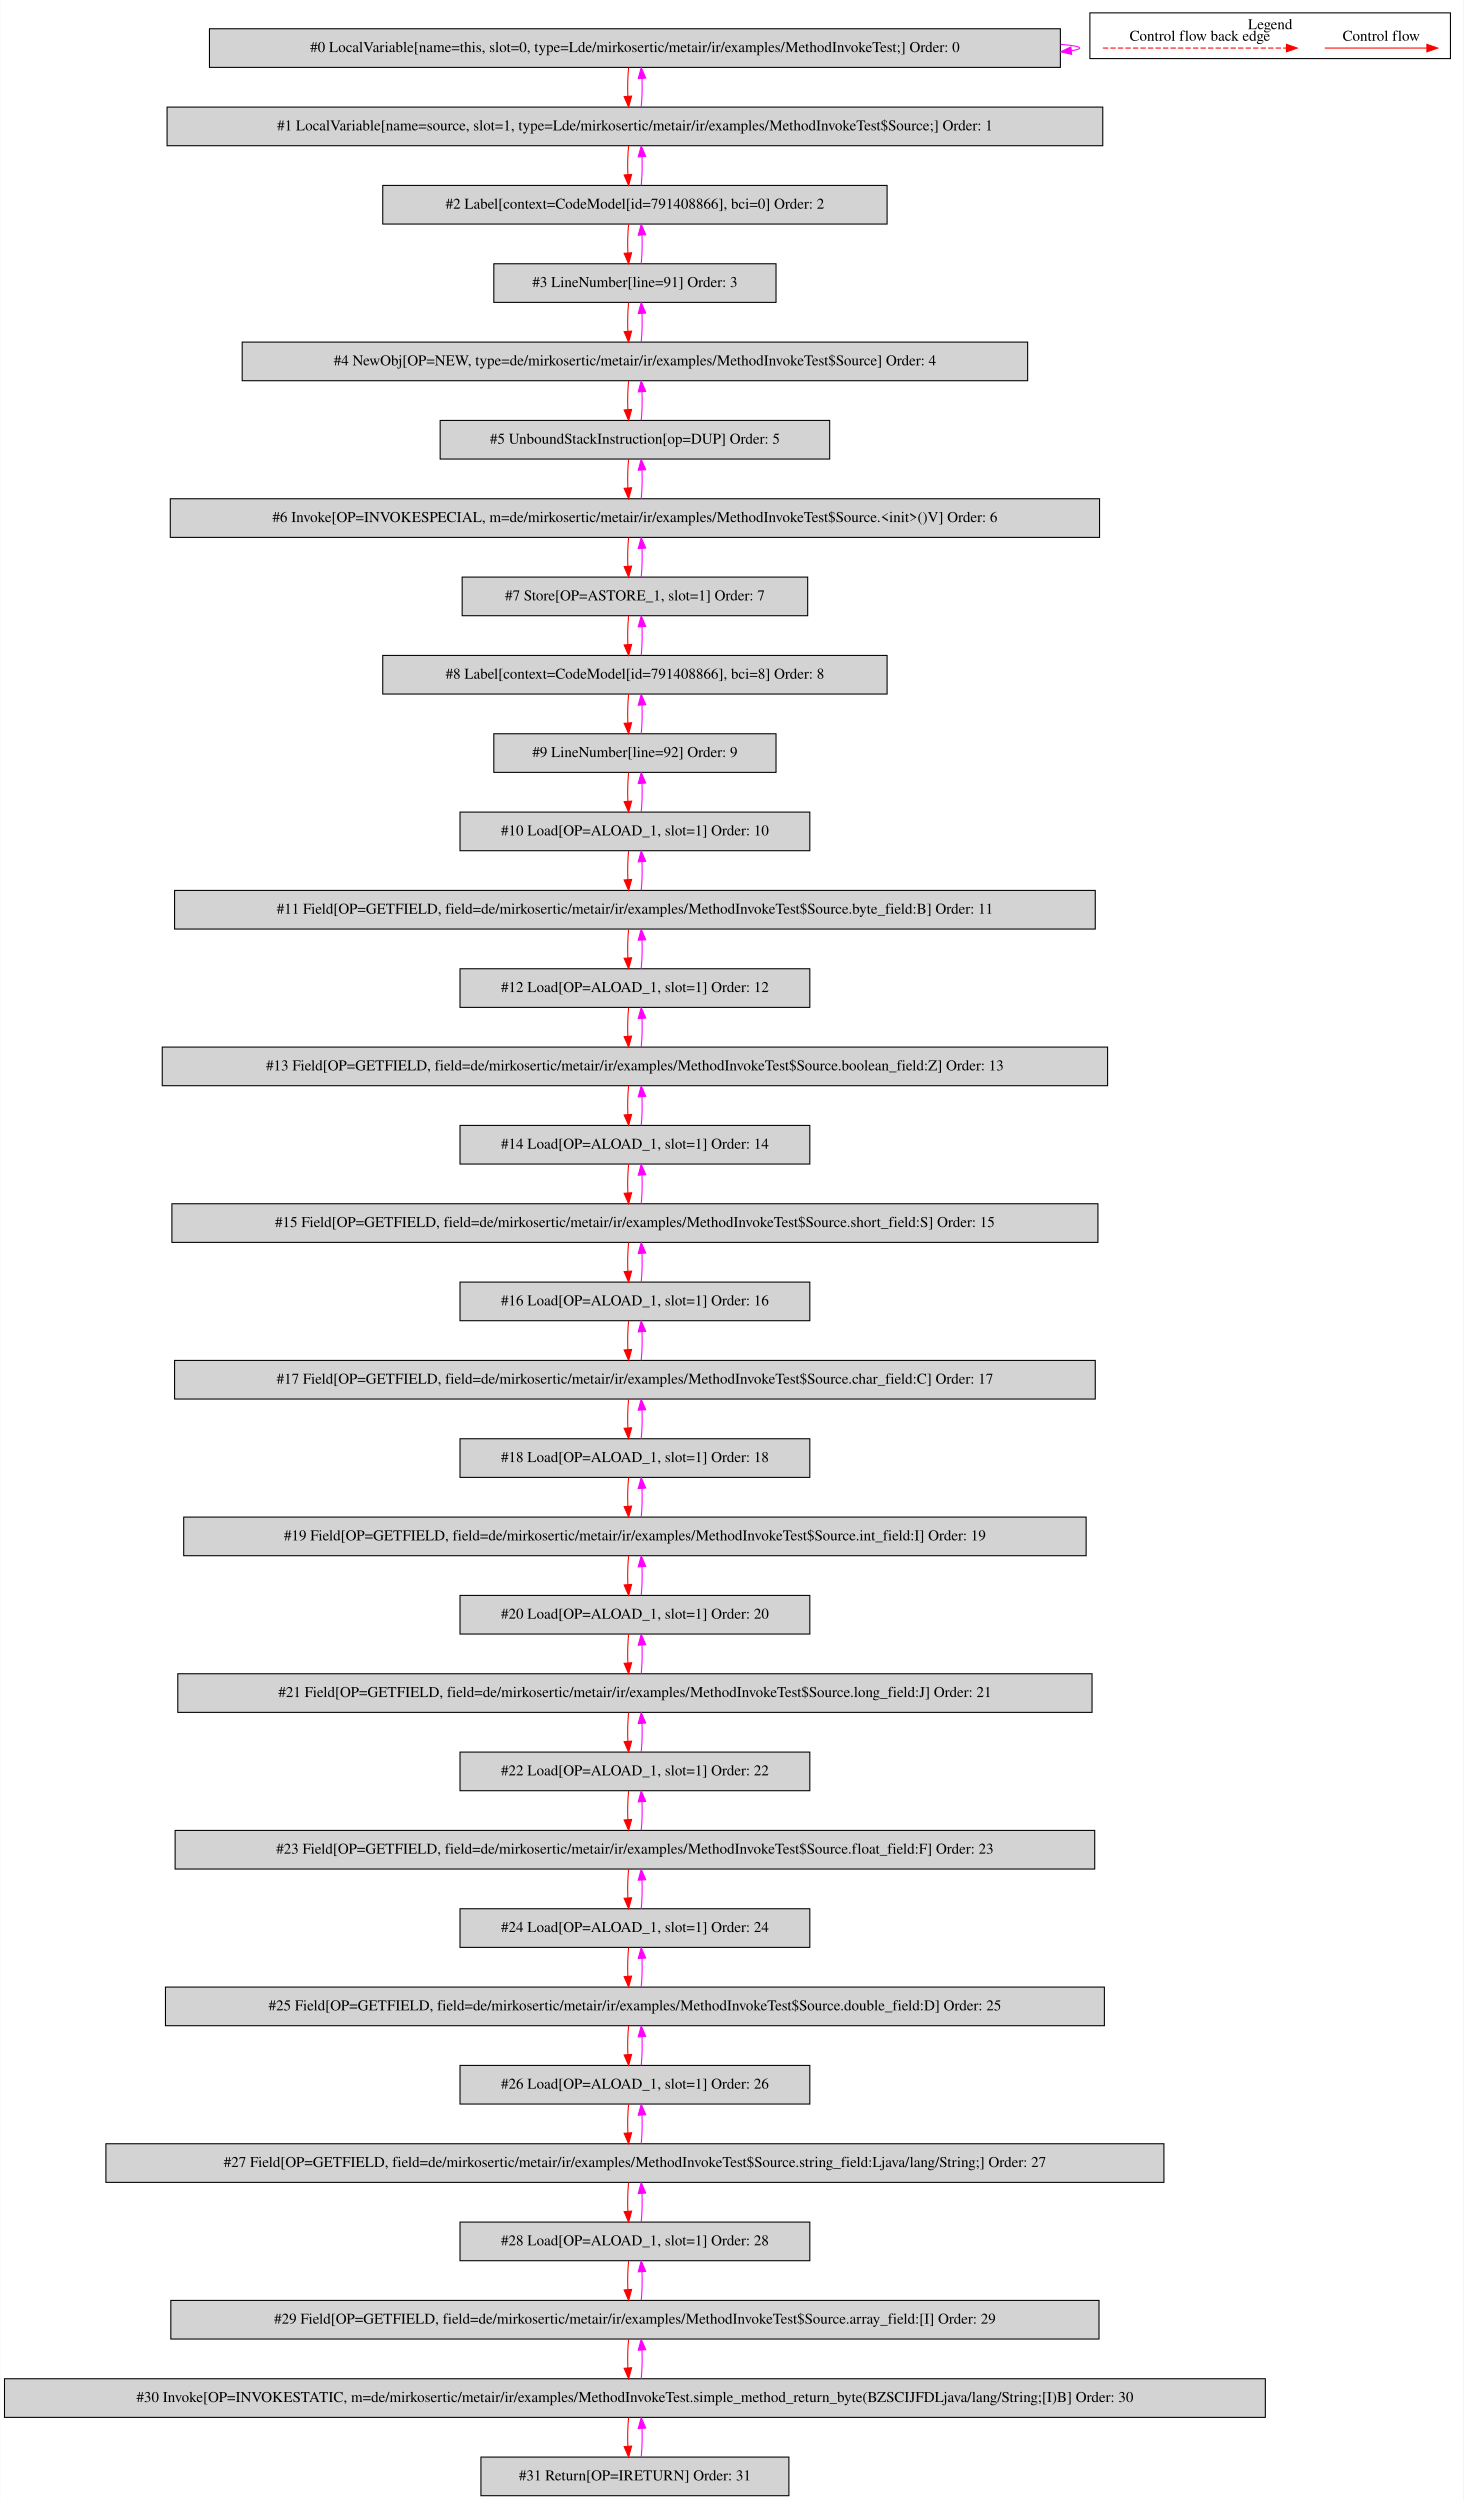
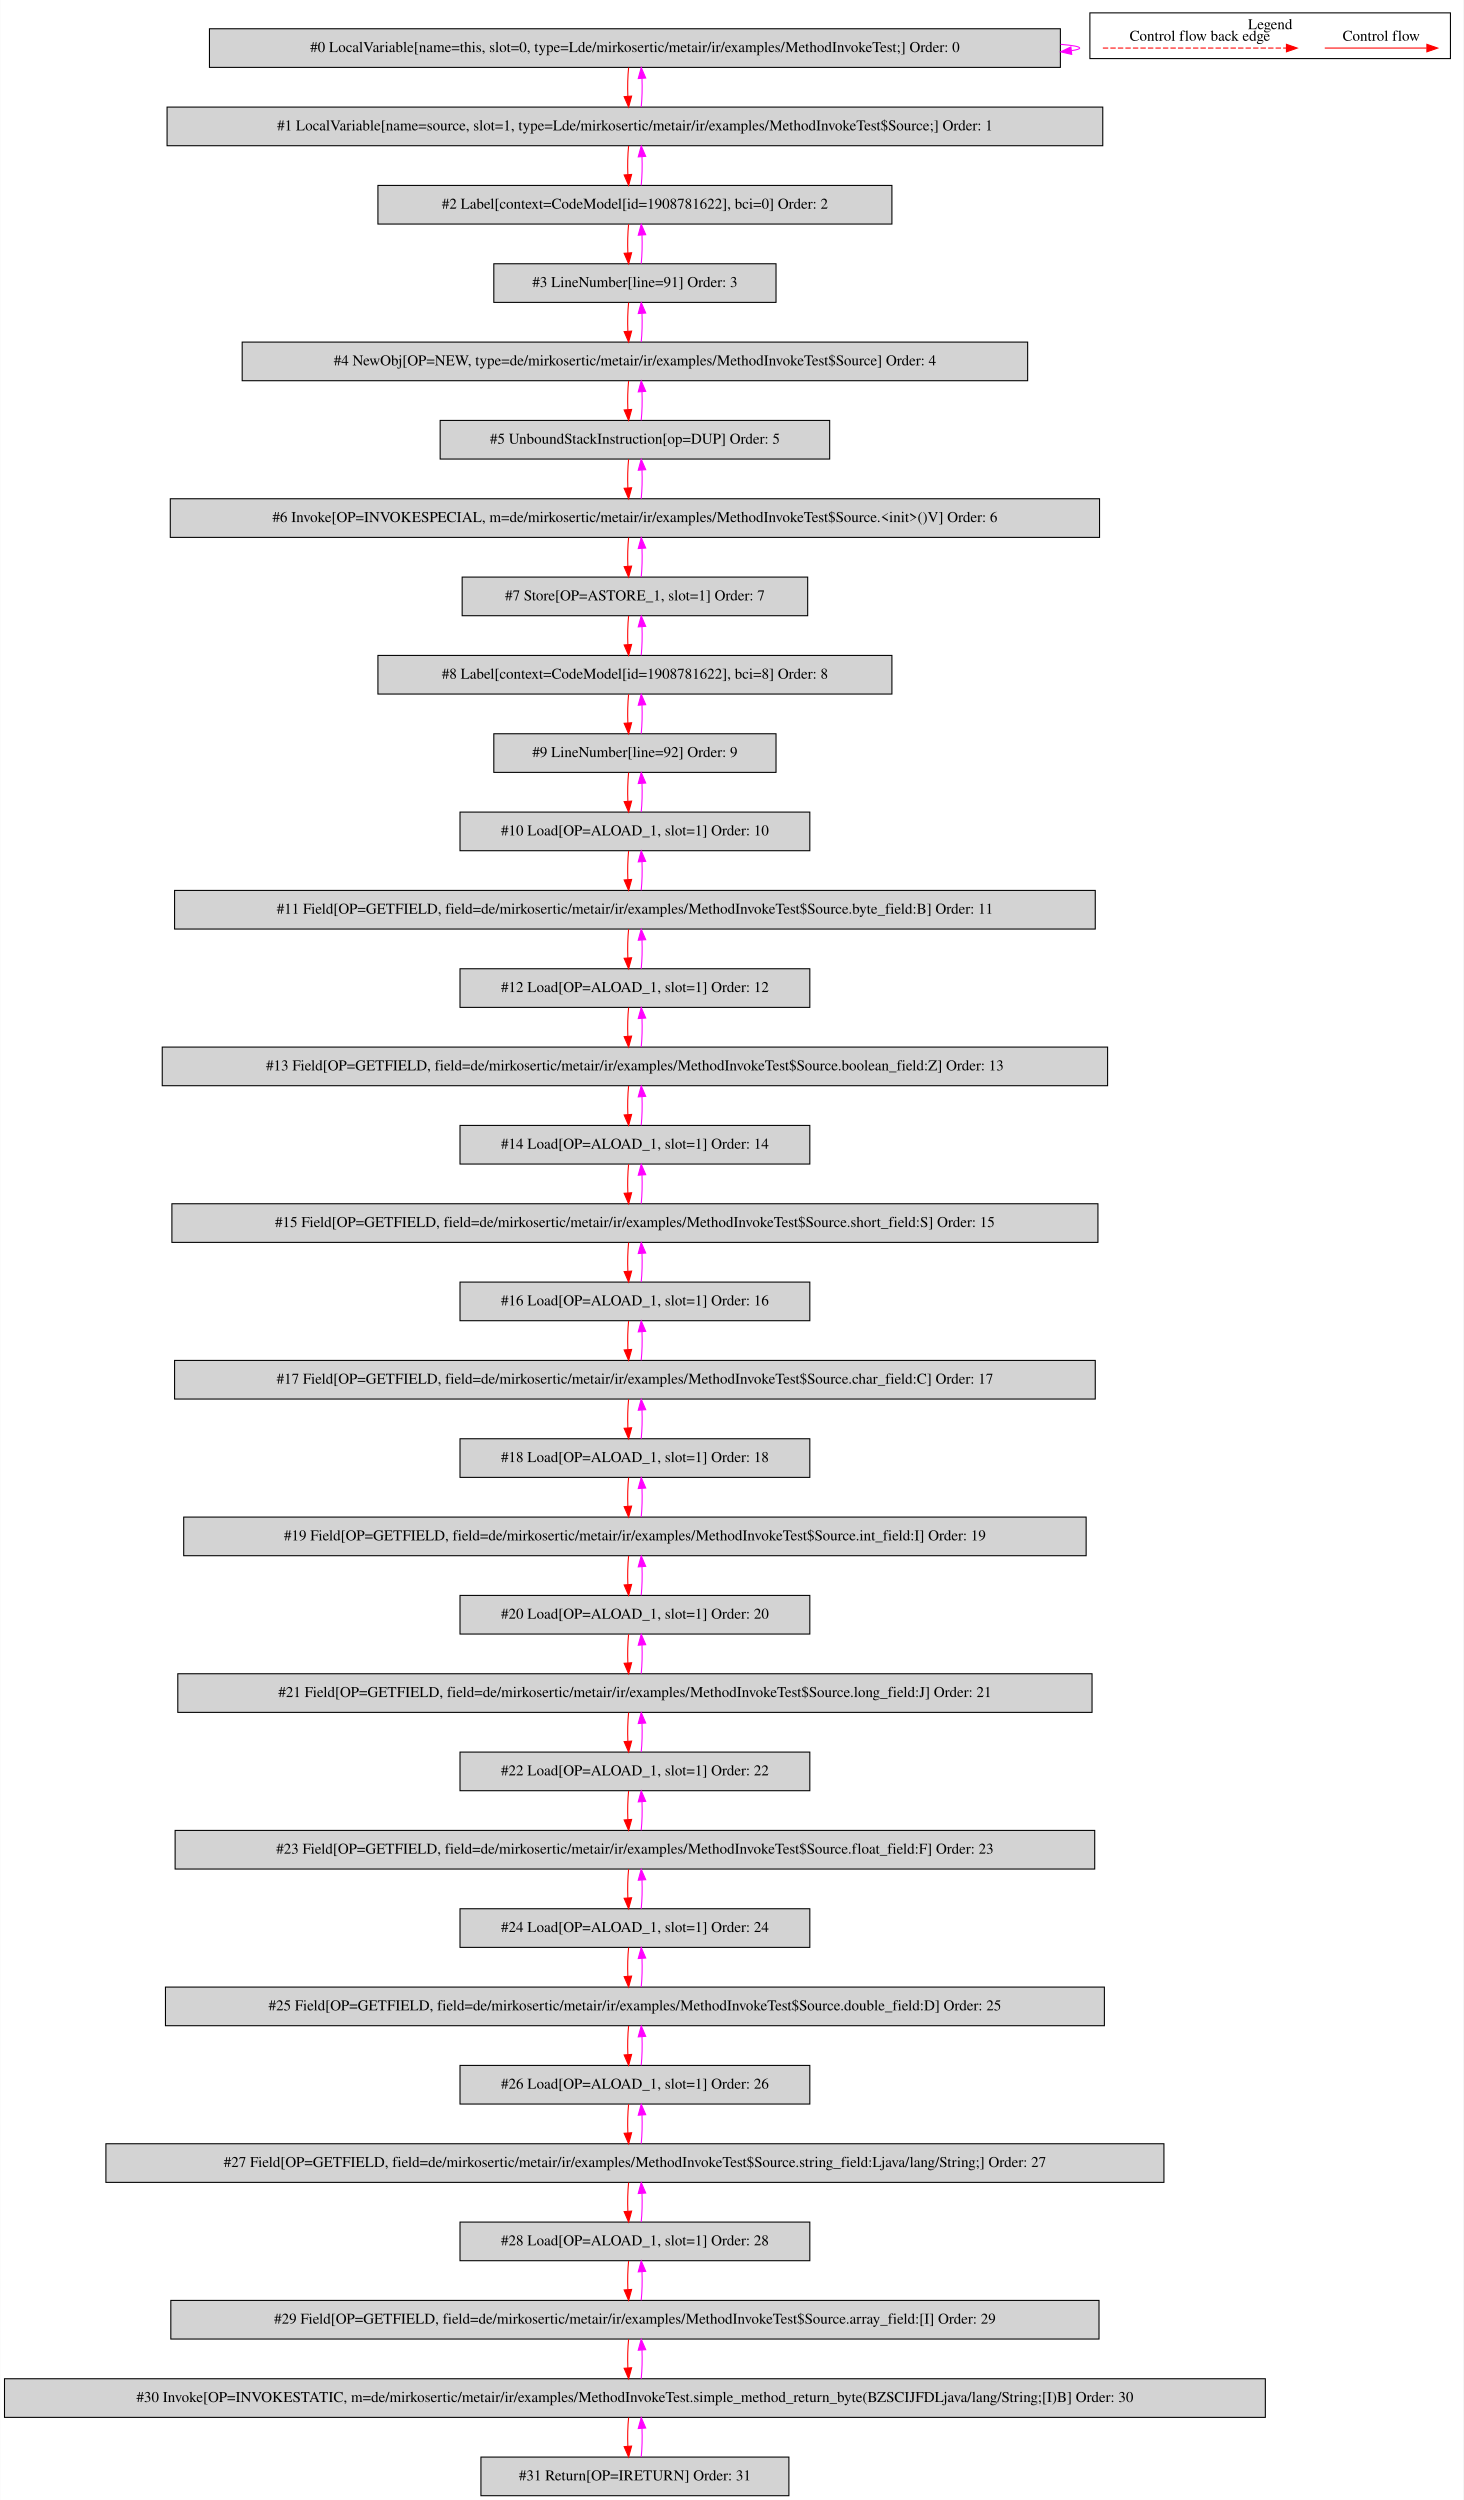
<svg xmlns="http://www.w3.org/2000/svg" width="1364pt" height="2330pt" viewBox="0.00 0.00 1363.50 2329.80">
  <g id="graph0" class="graph" transform="scale(1 1) rotate(0) translate(4 2325.8)">
    <polygon fill="white" stroke="transparent" points="-4,4 -4,-2325.8 1359.5,-2325.8 1359.5,4 -4,4" />
    <g id="clust1" class="cluster">
      <polygon fill="none" stroke="black" points="1011.5,-2271.2 1011.5,-2313.8 1347.5,-2313.8 1347.5,-2271.2 1011.5,-2271.2" />
      <text text-anchor="middle" x="1179.5" y="-2298.6" font-family="Times,serif" font-size="14.00">Legend</text>
    </g>
    <g id="node1" class="node">
      <polygon fill="lightgrey" stroke="black" points="984,-2299 191,-2299 191,-2263 984,-2263 984,-2299" />
      <text text-anchor="middle" x="587.5" y="-2277.3" font-family="Times,serif" font-size="14.00">#0 LocalVariable[name=this, slot=0, type=Lde/mirkosertic/metair/ir/examples/MethodInvokeTest;] Order: 0</text>
    </g>
    <g id="edge1" class="edge">
      <path fill="none" stroke="fuchsia" d="M984.23,-2284.49C995.59,-2283.53 1002,-2282.37 1002,-2281 1002,-2280.12 999.37,-2279.33 994.49,-2278.62" />
      <polygon fill="fuchsia" stroke="fuchsia" points="994.54,-2275.11 984.23,-2277.51 993.79,-2282.07 994.54,-2275.11" />
    </g>
    <g id="node2" class="node">
      <polygon fill="lightgrey" stroke="black" points="1023.5,-2226 151.5,-2226 151.5,-2190 1023.5,-2190 1023.5,-2226" />
      <text text-anchor="middle" x="587.5" y="-2204.3" font-family="Times,serif" font-size="14.00">#1 LocalVariable[name=source, slot=1, type=Lde/mirkosertic/metair/ir/examples/MethodInvokeTest$Source;] Order: 1</text>
    </g>
    <g id="edge2" class="edge">
      <path fill="none" stroke="red" d="M581.62,-2262.81C580.78,-2254.79 580.55,-2245.05 580.92,-2236.07" />
      <polygon fill="red" stroke="red" points="584.42,-2236.25 581.64,-2226.03 577.44,-2235.75 584.42,-2236.25" />
    </g>
    <g id="edge3" class="edge">
      <path fill="none" stroke="fuchsia" d="M593.36,-2226.03C594.21,-2234.03 594.45,-2243.77 594.09,-2252.75" />
      <polygon fill="fuchsia" stroke="fuchsia" points="590.59,-2252.59 593.38,-2262.81 597.57,-2253.08 590.59,-2252.59" />
    </g>
    <g id="node3" class="node">
-       <polygon fill="lightgrey" stroke="black" points="822.5,-2153 352.5,-2153 352.5,-2117 822.5,-2117 822.5,-2153" />
-       <text text-anchor="middle" x="587.5" y="-2131.3" font-family="Times,serif" font-size="14.00">#2 Label[context=CodeModel[id=791408866], bci=0] Order: 2</text>
+       <polygon fill="lightgrey" stroke="black" points="827,-2153 348,-2153 348,-2117 827,-2117 827,-2153" />
+       <text text-anchor="middle" x="587.5" y="-2131.3" font-family="Times,serif" font-size="14.00">#2 Label[context=CodeModel[id=1908781622], bci=0] Order: 2</text>
    </g>
    <g id="edge4" class="edge">
      <path fill="none" stroke="red" d="M581.62,-2189.81C580.78,-2181.79 580.55,-2172.05 580.92,-2163.07" />
      <polygon fill="red" stroke="red" points="584.42,-2163.25 581.64,-2153.03 577.44,-2162.75 584.42,-2163.25" />
    </g>
    <g id="edge5" class="edge">
      <path fill="none" stroke="fuchsia" d="M593.36,-2153.03C594.21,-2161.03 594.45,-2170.77 594.09,-2179.75" />
      <polygon fill="fuchsia" stroke="fuchsia" points="590.59,-2179.59 593.38,-2189.81 597.57,-2180.08 590.59,-2179.59" />
    </g>
    <g id="node4" class="node">
      <polygon fill="lightgrey" stroke="black" points="719,-2080 456,-2080 456,-2044 719,-2044 719,-2080" />
      <text text-anchor="middle" x="587.5" y="-2058.3" font-family="Times,serif" font-size="14.00">#3 LineNumber[line=91] Order: 3</text>
    </g>
    <g id="edge6" class="edge">
      <path fill="none" stroke="red" d="M581.62,-2116.81C580.78,-2108.79 580.55,-2099.05 580.92,-2090.07" />
      <polygon fill="red" stroke="red" points="584.42,-2090.25 581.64,-2080.03 577.44,-2089.75 584.42,-2090.25" />
    </g>
    <g id="edge7" class="edge">
      <path fill="none" stroke="fuchsia" d="M593.36,-2080.03C594.21,-2088.03 594.45,-2097.77 594.09,-2106.75" />
      <polygon fill="fuchsia" stroke="fuchsia" points="590.59,-2106.59 593.38,-2116.81 597.57,-2107.08 590.59,-2106.59" />
    </g>
    <g id="node5" class="node">
      <polygon fill="lightgrey" stroke="black" points="953.5,-2007 221.5,-2007 221.5,-1971 953.5,-1971 953.5,-2007" />
      <text text-anchor="middle" x="587.5" y="-1985.3" font-family="Times,serif" font-size="14.00">#4 NewObj[OP=NEW, type=de/mirkosertic/metair/ir/examples/MethodInvokeTest$Source] Order: 4</text>
    </g>
    <g id="edge8" class="edge">
      <path fill="none" stroke="red" d="M581.62,-2043.81C580.78,-2035.79 580.55,-2026.05 580.92,-2017.07" />
      <polygon fill="red" stroke="red" points="584.42,-2017.25 581.64,-2007.03 577.44,-2016.75 584.42,-2017.25" />
    </g>
    <g id="edge9" class="edge">
      <path fill="none" stroke="fuchsia" d="M593.36,-2007.03C594.21,-2015.03 594.45,-2024.77 594.09,-2033.75" />
      <polygon fill="fuchsia" stroke="fuchsia" points="590.59,-2033.59 593.38,-2043.81 597.57,-2034.08 590.59,-2033.59" />
    </g>
    <g id="node6" class="node">
      <polygon fill="lightgrey" stroke="black" points="769,-1934 406,-1934 406,-1898 769,-1898 769,-1934" />
      <text text-anchor="middle" x="587.5" y="-1912.3" font-family="Times,serif" font-size="14.00">#5 UnboundStackInstruction[op=DUP] Order: 5</text>
    </g>
    <g id="edge10" class="edge">
      <path fill="none" stroke="red" d="M581.62,-1970.81C580.78,-1962.79 580.55,-1953.05 580.92,-1944.07" />
      <polygon fill="red" stroke="red" points="584.42,-1944.25 581.64,-1934.03 577.44,-1943.75 584.42,-1944.25" />
    </g>
    <g id="edge11" class="edge">
      <path fill="none" stroke="fuchsia" d="M593.36,-1934.03C594.21,-1942.03 594.45,-1951.77 594.09,-1960.75" />
      <polygon fill="fuchsia" stroke="fuchsia" points="590.59,-1960.59 593.38,-1970.81 597.57,-1961.08 590.59,-1960.59" />
    </g>
    <g id="node7" class="node">
      <polygon fill="lightgrey" stroke="black" points="1020.5,-1861 154.5,-1861 154.5,-1825 1020.5,-1825 1020.5,-1861" />
      <text text-anchor="middle" x="587.5" y="-1839.3" font-family="Times,serif" font-size="14.00">#6 Invoke[OP=INVOKESPECIAL, m=de/mirkosertic/metair/ir/examples/MethodInvokeTest$Source.&lt;init&gt;()V] Order: 6</text>
    </g>
    <g id="edge12" class="edge">
      <path fill="none" stroke="red" d="M581.62,-1897.81C580.78,-1889.79 580.55,-1880.05 580.92,-1871.07" />
      <polygon fill="red" stroke="red" points="584.42,-1871.25 581.64,-1861.03 577.44,-1870.75 584.42,-1871.25" />
    </g>
    <g id="edge13" class="edge">
      <path fill="none" stroke="fuchsia" d="M593.36,-1861.03C594.21,-1869.03 594.45,-1878.77 594.09,-1887.75" />
      <polygon fill="fuchsia" stroke="fuchsia" points="590.59,-1887.59 593.38,-1897.81 597.57,-1888.08 590.59,-1887.59" />
    </g>
    <g id="node8" class="node">
      <polygon fill="lightgrey" stroke="black" points="748.5,-1788 426.5,-1788 426.5,-1752 748.5,-1752 748.5,-1788" />
      <text text-anchor="middle" x="587.5" y="-1766.3" font-family="Times,serif" font-size="14.00">#7 Store[OP=ASTORE_1, slot=1] Order: 7</text>
    </g>
    <g id="edge14" class="edge">
      <path fill="none" stroke="red" d="M581.62,-1824.81C580.78,-1816.79 580.55,-1807.05 580.92,-1798.07" />
      <polygon fill="red" stroke="red" points="584.42,-1798.25 581.64,-1788.03 577.44,-1797.75 584.42,-1798.25" />
    </g>
    <g id="edge15" class="edge">
      <path fill="none" stroke="fuchsia" d="M593.36,-1788.03C594.21,-1796.03 594.45,-1805.77 594.09,-1814.75" />
      <polygon fill="fuchsia" stroke="fuchsia" points="590.59,-1814.59 593.38,-1824.81 597.57,-1815.08 590.59,-1814.59" />
    </g>
    <g id="node9" class="node">
-       <polygon fill="lightgrey" stroke="black" points="822.5,-1715 352.5,-1715 352.5,-1679 822.5,-1679 822.5,-1715" />
-       <text text-anchor="middle" x="587.5" y="-1693.3" font-family="Times,serif" font-size="14.00">#8 Label[context=CodeModel[id=791408866], bci=8] Order: 8</text>
+       <polygon fill="lightgrey" stroke="black" points="827,-1715 348,-1715 348,-1679 827,-1679 827,-1715" />
+       <text text-anchor="middle" x="587.5" y="-1693.3" font-family="Times,serif" font-size="14.00">#8 Label[context=CodeModel[id=1908781622], bci=8] Order: 8</text>
    </g>
    <g id="edge16" class="edge">
      <path fill="none" stroke="red" d="M581.62,-1751.81C580.78,-1743.79 580.55,-1734.05 580.92,-1725.07" />
      <polygon fill="red" stroke="red" points="584.42,-1725.25 581.64,-1715.03 577.44,-1724.75 584.42,-1725.25" />
    </g>
    <g id="edge17" class="edge">
      <path fill="none" stroke="fuchsia" d="M593.36,-1715.03C594.21,-1723.03 594.45,-1732.77 594.09,-1741.75" />
      <polygon fill="fuchsia" stroke="fuchsia" points="590.59,-1741.59 593.38,-1751.81 597.57,-1742.08 590.59,-1741.59" />
    </g>
    <g id="node10" class="node">
      <polygon fill="lightgrey" stroke="black" points="719,-1642 456,-1642 456,-1606 719,-1606 719,-1642" />
      <text text-anchor="middle" x="587.5" y="-1620.3" font-family="Times,serif" font-size="14.00">#9 LineNumber[line=92] Order: 9</text>
    </g>
    <g id="edge18" class="edge">
      <path fill="none" stroke="red" d="M581.62,-1678.81C580.78,-1670.79 580.55,-1661.05 580.92,-1652.07" />
      <polygon fill="red" stroke="red" points="584.42,-1652.25 581.64,-1642.03 577.44,-1651.75 584.42,-1652.25" />
    </g>
    <g id="edge19" class="edge">
      <path fill="none" stroke="fuchsia" d="M593.36,-1642.03C594.21,-1650.03 594.45,-1659.77 594.09,-1668.75" />
      <polygon fill="fuchsia" stroke="fuchsia" points="590.59,-1668.59 593.38,-1678.81 597.57,-1669.08 590.59,-1668.59" />
    </g>
    <g id="node11" class="node">
      <polygon fill="lightgrey" stroke="black" points="750.5,-1569 424.5,-1569 424.5,-1533 750.5,-1533 750.5,-1569" />
      <text text-anchor="middle" x="587.5" y="-1547.3" font-family="Times,serif" font-size="14.00">#10 Load[OP=ALOAD_1, slot=1] Order: 10</text>
    </g>
    <g id="edge20" class="edge">
      <path fill="none" stroke="red" d="M581.62,-1605.81C580.78,-1597.79 580.55,-1588.05 580.92,-1579.07" />
      <polygon fill="red" stroke="red" points="584.42,-1579.25 581.64,-1569.03 577.44,-1578.75 584.42,-1579.25" />
    </g>
    <g id="edge21" class="edge">
      <path fill="none" stroke="fuchsia" d="M593.36,-1569.03C594.21,-1577.03 594.45,-1586.77 594.09,-1595.75" />
      <polygon fill="fuchsia" stroke="fuchsia" points="590.59,-1595.59 593.38,-1605.81 597.57,-1596.08 590.59,-1595.59" />
    </g>
    <g id="node12" class="node">
      <polygon fill="lightgrey" stroke="black" points="1016.5,-1496 158.5,-1496 158.5,-1460 1016.5,-1460 1016.5,-1496" />
      <text text-anchor="middle" x="587.5" y="-1474.3" font-family="Times,serif" font-size="14.00">#11 Field[OP=GETFIELD, field=de/mirkosertic/metair/ir/examples/MethodInvokeTest$Source.byte_field:B] Order: 11</text>
    </g>
    <g id="edge22" class="edge">
      <path fill="none" stroke="red" d="M581.62,-1532.81C580.78,-1524.79 580.55,-1515.05 580.92,-1506.07" />
      <polygon fill="red" stroke="red" points="584.42,-1506.25 581.64,-1496.03 577.44,-1505.75 584.42,-1506.25" />
    </g>
    <g id="edge23" class="edge">
      <path fill="none" stroke="fuchsia" d="M593.36,-1496.03C594.21,-1504.03 594.45,-1513.77 594.09,-1522.75" />
      <polygon fill="fuchsia" stroke="fuchsia" points="590.59,-1522.59 593.38,-1532.81 597.57,-1523.08 590.59,-1522.59" />
    </g>
    <g id="node13" class="node">
      <polygon fill="lightgrey" stroke="black" points="750.5,-1423 424.5,-1423 424.5,-1387 750.5,-1387 750.5,-1423" />
      <text text-anchor="middle" x="587.5" y="-1401.3" font-family="Times,serif" font-size="14.00">#12 Load[OP=ALOAD_1, slot=1] Order: 12</text>
    </g>
    <g id="edge24" class="edge">
      <path fill="none" stroke="red" d="M581.62,-1459.81C580.78,-1451.79 580.55,-1442.05 580.92,-1433.07" />
      <polygon fill="red" stroke="red" points="584.42,-1433.25 581.64,-1423.03 577.44,-1432.75 584.42,-1433.25" />
    </g>
    <g id="edge25" class="edge">
      <path fill="none" stroke="fuchsia" d="M593.36,-1423.03C594.21,-1431.03 594.45,-1440.77 594.09,-1449.75" />
      <polygon fill="fuchsia" stroke="fuchsia" points="590.59,-1449.59 593.38,-1459.81 597.57,-1450.08 590.59,-1449.59" />
    </g>
    <g id="node14" class="node">
      <polygon fill="lightgrey" stroke="black" points="1028,-1350 147,-1350 147,-1314 1028,-1314 1028,-1350" />
      <text text-anchor="middle" x="587.5" y="-1328.3" font-family="Times,serif" font-size="14.00">#13 Field[OP=GETFIELD, field=de/mirkosertic/metair/ir/examples/MethodInvokeTest$Source.boolean_field:Z] Order: 13</text>
    </g>
    <g id="edge26" class="edge">
      <path fill="none" stroke="red" d="M581.62,-1386.81C580.78,-1378.79 580.55,-1369.05 580.92,-1360.07" />
      <polygon fill="red" stroke="red" points="584.42,-1360.25 581.64,-1350.03 577.44,-1359.75 584.42,-1360.25" />
    </g>
    <g id="edge27" class="edge">
      <path fill="none" stroke="fuchsia" d="M593.36,-1350.03C594.21,-1358.03 594.45,-1367.77 594.09,-1376.75" />
      <polygon fill="fuchsia" stroke="fuchsia" points="590.59,-1376.59 593.38,-1386.81 597.57,-1377.08 590.59,-1376.59" />
    </g>
    <g id="node15" class="node">
      <polygon fill="lightgrey" stroke="black" points="750.5,-1277 424.5,-1277 424.5,-1241 750.5,-1241 750.5,-1277" />
      <text text-anchor="middle" x="587.5" y="-1255.3" font-family="Times,serif" font-size="14.00">#14 Load[OP=ALOAD_1, slot=1] Order: 14</text>
    </g>
    <g id="edge28" class="edge">
      <path fill="none" stroke="red" d="M581.62,-1313.81C580.78,-1305.79 580.55,-1296.05 580.92,-1287.07" />
      <polygon fill="red" stroke="red" points="584.42,-1287.25 581.64,-1277.03 577.44,-1286.75 584.42,-1287.25" />
    </g>
    <g id="edge29" class="edge">
      <path fill="none" stroke="fuchsia" d="M593.36,-1277.03C594.21,-1285.03 594.45,-1294.77 594.09,-1303.75" />
      <polygon fill="fuchsia" stroke="fuchsia" points="590.59,-1303.59 593.38,-1313.81 597.57,-1304.08 590.59,-1303.59" />
    </g>
    <g id="node16" class="node">
      <polygon fill="lightgrey" stroke="black" points="1019,-1204 156,-1204 156,-1168 1019,-1168 1019,-1204" />
      <text text-anchor="middle" x="587.5" y="-1182.3" font-family="Times,serif" font-size="14.00">#15 Field[OP=GETFIELD, field=de/mirkosertic/metair/ir/examples/MethodInvokeTest$Source.short_field:S] Order: 15</text>
    </g>
    <g id="edge30" class="edge">
      <path fill="none" stroke="red" d="M581.62,-1240.81C580.78,-1232.79 580.55,-1223.05 580.92,-1214.07" />
      <polygon fill="red" stroke="red" points="584.42,-1214.25 581.64,-1204.03 577.44,-1213.75 584.42,-1214.25" />
    </g>
    <g id="edge31" class="edge">
      <path fill="none" stroke="fuchsia" d="M593.36,-1204.03C594.21,-1212.03 594.45,-1221.77 594.09,-1230.75" />
      <polygon fill="fuchsia" stroke="fuchsia" points="590.59,-1230.59 593.38,-1240.81 597.57,-1231.08 590.59,-1230.59" />
    </g>
    <g id="node17" class="node">
      <polygon fill="lightgrey" stroke="black" points="750.5,-1131 424.5,-1131 424.5,-1095 750.5,-1095 750.5,-1131" />
      <text text-anchor="middle" x="587.5" y="-1109.3" font-family="Times,serif" font-size="14.00">#16 Load[OP=ALOAD_1, slot=1] Order: 16</text>
    </g>
    <g id="edge32" class="edge">
      <path fill="none" stroke="red" d="M581.62,-1167.81C580.78,-1159.79 580.55,-1150.05 580.92,-1141.07" />
      <polygon fill="red" stroke="red" points="584.42,-1141.25 581.64,-1131.03 577.44,-1140.75 584.42,-1141.25" />
    </g>
    <g id="edge33" class="edge">
      <path fill="none" stroke="fuchsia" d="M593.36,-1131.03C594.21,-1139.03 594.45,-1148.77 594.09,-1157.75" />
      <polygon fill="fuchsia" stroke="fuchsia" points="590.59,-1157.59 593.38,-1167.81 597.57,-1158.08 590.59,-1157.59" />
    </g>
    <g id="node18" class="node">
      <polygon fill="lightgrey" stroke="black" points="1016.5,-1058 158.5,-1058 158.5,-1022 1016.5,-1022 1016.5,-1058" />
      <text text-anchor="middle" x="587.5" y="-1036.3" font-family="Times,serif" font-size="14.00">#17 Field[OP=GETFIELD, field=de/mirkosertic/metair/ir/examples/MethodInvokeTest$Source.char_field:C] Order: 17</text>
    </g>
    <g id="edge34" class="edge">
      <path fill="none" stroke="red" d="M581.62,-1094.81C580.78,-1086.79 580.55,-1077.05 580.92,-1068.07" />
      <polygon fill="red" stroke="red" points="584.42,-1068.25 581.64,-1058.03 577.44,-1067.75 584.42,-1068.25" />
    </g>
    <g id="edge35" class="edge">
      <path fill="none" stroke="fuchsia" d="M593.36,-1058.03C594.21,-1066.03 594.45,-1075.77 594.09,-1084.75" />
      <polygon fill="fuchsia" stroke="fuchsia" points="590.59,-1084.59 593.38,-1094.81 597.57,-1085.08 590.59,-1084.59" />
    </g>
    <g id="node19" class="node">
      <polygon fill="lightgrey" stroke="black" points="750.5,-985 424.5,-985 424.5,-949 750.5,-949 750.5,-985" />
      <text text-anchor="middle" x="587.5" y="-963.3" font-family="Times,serif" font-size="14.00">#18 Load[OP=ALOAD_1, slot=1] Order: 18</text>
    </g>
    <g id="edge36" class="edge">
      <path fill="none" stroke="red" d="M581.62,-1021.81C580.78,-1013.79 580.55,-1004.05 580.92,-995.07" />
      <polygon fill="red" stroke="red" points="584.42,-995.25 581.64,-985.03 577.44,-994.75 584.42,-995.25" />
    </g>
    <g id="edge37" class="edge">
      <path fill="none" stroke="fuchsia" d="M593.36,-985.03C594.21,-993.03 594.45,-1002.77 594.09,-1011.75" />
      <polygon fill="fuchsia" stroke="fuchsia" points="590.59,-1011.59 593.38,-1021.81 597.57,-1012.08 590.59,-1011.59" />
    </g>
    <g id="node20" class="node">
      <polygon fill="lightgrey" stroke="black" points="1008,-912 167,-912 167,-876 1008,-876 1008,-912" />
      <text text-anchor="middle" x="587.5" y="-890.3" font-family="Times,serif" font-size="14.00">#19 Field[OP=GETFIELD, field=de/mirkosertic/metair/ir/examples/MethodInvokeTest$Source.int_field:I] Order: 19</text>
    </g>
    <g id="edge38" class="edge">
      <path fill="none" stroke="red" d="M581.62,-948.81C580.78,-940.79 580.55,-931.05 580.92,-922.07" />
      <polygon fill="red" stroke="red" points="584.42,-922.25 581.64,-912.03 577.44,-921.75 584.42,-922.25" />
    </g>
    <g id="edge39" class="edge">
      <path fill="none" stroke="fuchsia" d="M593.36,-912.03C594.21,-920.03 594.45,-929.77 594.09,-938.75" />
      <polygon fill="fuchsia" stroke="fuchsia" points="590.59,-938.59 593.38,-948.81 597.57,-939.08 590.59,-938.59" />
    </g>
    <g id="node21" class="node">
      <polygon fill="lightgrey" stroke="black" points="750.5,-839 424.5,-839 424.5,-803 750.5,-803 750.5,-839" />
      <text text-anchor="middle" x="587.5" y="-817.3" font-family="Times,serif" font-size="14.00">#20 Load[OP=ALOAD_1, slot=1] Order: 20</text>
    </g>
    <g id="edge40" class="edge">
      <path fill="none" stroke="red" d="M581.62,-875.81C580.78,-867.79 580.55,-858.05 580.92,-849.07" />
      <polygon fill="red" stroke="red" points="584.42,-849.25 581.64,-839.03 577.44,-848.75 584.42,-849.25" />
    </g>
    <g id="edge41" class="edge">
      <path fill="none" stroke="fuchsia" d="M593.36,-839.03C594.21,-847.03 594.45,-856.77 594.09,-865.75" />
      <polygon fill="fuchsia" stroke="fuchsia" points="590.59,-865.59 593.38,-875.81 597.57,-866.08 590.59,-865.59" />
    </g>
    <g id="node22" class="node">
      <polygon fill="lightgrey" stroke="black" points="1013.5,-766 161.5,-766 161.5,-730 1013.5,-730 1013.5,-766" />
      <text text-anchor="middle" x="587.5" y="-744.3" font-family="Times,serif" font-size="14.00">#21 Field[OP=GETFIELD, field=de/mirkosertic/metair/ir/examples/MethodInvokeTest$Source.long_field:J] Order: 21</text>
    </g>
    <g id="edge42" class="edge">
      <path fill="none" stroke="red" d="M581.62,-802.81C580.78,-794.79 580.55,-785.05 580.92,-776.07" />
      <polygon fill="red" stroke="red" points="584.42,-776.25 581.64,-766.03 577.44,-775.75 584.42,-776.25" />
    </g>
    <g id="edge43" class="edge">
      <path fill="none" stroke="fuchsia" d="M593.36,-766.03C594.21,-774.03 594.45,-783.77 594.09,-792.75" />
      <polygon fill="fuchsia" stroke="fuchsia" points="590.59,-792.59 593.38,-802.81 597.57,-793.08 590.59,-792.59" />
    </g>
    <g id="node23" class="node">
      <polygon fill="lightgrey" stroke="black" points="750.5,-693 424.5,-693 424.5,-657 750.5,-657 750.5,-693" />
      <text text-anchor="middle" x="587.5" y="-671.3" font-family="Times,serif" font-size="14.00">#22 Load[OP=ALOAD_1, slot=1] Order: 22</text>
    </g>
    <g id="edge44" class="edge">
      <path fill="none" stroke="red" d="M581.62,-729.81C580.78,-721.79 580.55,-712.05 580.92,-703.07" />
      <polygon fill="red" stroke="red" points="584.42,-703.25 581.64,-693.03 577.44,-702.75 584.42,-703.25" />
    </g>
    <g id="edge45" class="edge">
      <path fill="none" stroke="fuchsia" d="M593.36,-693.03C594.21,-701.03 594.45,-710.77 594.09,-719.75" />
      <polygon fill="fuchsia" stroke="fuchsia" points="590.59,-719.59 593.38,-729.81 597.57,-720.08 590.59,-719.59" />
    </g>
    <g id="node24" class="node">
      <polygon fill="lightgrey" stroke="black" points="1016,-620 159,-620 159,-584 1016,-584 1016,-620" />
      <text text-anchor="middle" x="587.5" y="-598.3" font-family="Times,serif" font-size="14.00">#23 Field[OP=GETFIELD, field=de/mirkosertic/metair/ir/examples/MethodInvokeTest$Source.float_field:F] Order: 23</text>
    </g>
    <g id="edge46" class="edge">
      <path fill="none" stroke="red" d="M581.62,-656.81C580.78,-648.79 580.55,-639.05 580.92,-630.07" />
      <polygon fill="red" stroke="red" points="584.42,-630.25 581.64,-620.03 577.44,-629.75 584.42,-630.25" />
    </g>
    <g id="edge47" class="edge">
      <path fill="none" stroke="fuchsia" d="M593.36,-620.03C594.21,-628.03 594.45,-637.77 594.09,-646.75" />
      <polygon fill="fuchsia" stroke="fuchsia" points="590.59,-646.59 593.38,-656.81 597.57,-647.08 590.59,-646.59" />
    </g>
    <g id="node25" class="node">
      <polygon fill="lightgrey" stroke="black" points="750.5,-547 424.5,-547 424.5,-511 750.5,-511 750.5,-547" />
      <text text-anchor="middle" x="587.5" y="-525.3" font-family="Times,serif" font-size="14.00">#24 Load[OP=ALOAD_1, slot=1] Order: 24</text>
    </g>
    <g id="edge48" class="edge">
      <path fill="none" stroke="red" d="M581.62,-583.81C580.78,-575.79 580.55,-566.05 580.92,-557.07" />
      <polygon fill="red" stroke="red" points="584.42,-557.25 581.64,-547.03 577.44,-556.75 584.42,-557.25" />
    </g>
    <g id="edge49" class="edge">
      <path fill="none" stroke="fuchsia" d="M593.36,-547.03C594.21,-555.03 594.45,-564.77 594.09,-573.75" />
      <polygon fill="fuchsia" stroke="fuchsia" points="590.59,-573.59 593.38,-583.81 597.57,-574.08 590.59,-573.59" />
    </g>
    <g id="node26" class="node">
      <polygon fill="lightgrey" stroke="black" points="1025,-474 150,-474 150,-438 1025,-438 1025,-474" />
      <text text-anchor="middle" x="587.5" y="-452.3" font-family="Times,serif" font-size="14.00">#25 Field[OP=GETFIELD, field=de/mirkosertic/metair/ir/examples/MethodInvokeTest$Source.double_field:D] Order: 25</text>
    </g>
    <g id="edge50" class="edge">
      <path fill="none" stroke="red" d="M581.62,-510.81C580.78,-502.79 580.55,-493.05 580.92,-484.07" />
      <polygon fill="red" stroke="red" points="584.42,-484.25 581.64,-474.03 577.44,-483.75 584.42,-484.25" />
    </g>
    <g id="edge51" class="edge">
      <path fill="none" stroke="fuchsia" d="M593.36,-474.03C594.21,-482.03 594.45,-491.77 594.09,-500.75" />
      <polygon fill="fuchsia" stroke="fuchsia" points="590.59,-500.59 593.38,-510.81 597.57,-501.08 590.59,-500.59" />
    </g>
    <g id="node27" class="node">
      <polygon fill="lightgrey" stroke="black" points="750.5,-401 424.5,-401 424.5,-365 750.5,-365 750.5,-401" />
      <text text-anchor="middle" x="587.5" y="-379.3" font-family="Times,serif" font-size="14.00">#26 Load[OP=ALOAD_1, slot=1] Order: 26</text>
    </g>
    <g id="edge52" class="edge">
      <path fill="none" stroke="red" d="M581.62,-437.81C580.78,-429.79 580.55,-420.05 580.92,-411.07" />
      <polygon fill="red" stroke="red" points="584.42,-411.25 581.64,-401.03 577.44,-410.75 584.42,-411.25" />
    </g>
    <g id="edge53" class="edge">
      <path fill="none" stroke="fuchsia" d="M593.36,-401.03C594.21,-409.03 594.45,-418.77 594.09,-427.75" />
      <polygon fill="fuchsia" stroke="fuchsia" points="590.59,-427.59 593.38,-437.81 597.57,-428.08 590.59,-427.59" />
    </g>
    <g id="node28" class="node">
      <polygon fill="lightgrey" stroke="black" points="1080.5,-328 94.5,-328 94.5,-292 1080.5,-292 1080.5,-328" />
      <text text-anchor="middle" x="587.5" y="-306.3" font-family="Times,serif" font-size="14.00">#27 Field[OP=GETFIELD, field=de/mirkosertic/metair/ir/examples/MethodInvokeTest$Source.string_field:Ljava/lang/String;] Order: 27</text>
    </g>
    <g id="edge54" class="edge">
      <path fill="none" stroke="red" d="M581.62,-364.81C580.78,-356.79 580.55,-347.05 580.92,-338.07" />
      <polygon fill="red" stroke="red" points="584.42,-338.25 581.64,-328.03 577.44,-337.75 584.42,-338.25" />
    </g>
    <g id="edge55" class="edge">
      <path fill="none" stroke="fuchsia" d="M593.36,-328.03C594.21,-336.03 594.45,-345.77 594.09,-354.75" />
      <polygon fill="fuchsia" stroke="fuchsia" points="590.59,-354.59 593.38,-364.81 597.57,-355.08 590.59,-354.59" />
    </g>
    <g id="node29" class="node">
      <polygon fill="lightgrey" stroke="black" points="750.5,-255 424.5,-255 424.5,-219 750.5,-219 750.5,-255" />
      <text text-anchor="middle" x="587.5" y="-233.3" font-family="Times,serif" font-size="14.00">#28 Load[OP=ALOAD_1, slot=1] Order: 28</text>
    </g>
    <g id="edge56" class="edge">
      <path fill="none" stroke="red" d="M581.62,-291.81C580.78,-283.79 580.55,-274.05 580.92,-265.07" />
      <polygon fill="red" stroke="red" points="584.42,-265.25 581.64,-255.03 577.44,-264.75 584.42,-265.25" />
    </g>
    <g id="edge57" class="edge">
      <path fill="none" stroke="fuchsia" d="M593.36,-255.03C594.21,-263.03 594.45,-272.77 594.09,-281.75" />
      <polygon fill="fuchsia" stroke="fuchsia" points="590.59,-281.59 593.38,-291.81 597.57,-282.08 590.59,-281.59" />
    </g>
    <g id="node30" class="node">
      <polygon fill="lightgrey" stroke="black" points="1020,-182 155,-182 155,-146 1020,-146 1020,-182" />
      <text text-anchor="middle" x="587.5" y="-160.3" font-family="Times,serif" font-size="14.00">#29 Field[OP=GETFIELD, field=de/mirkosertic/metair/ir/examples/MethodInvokeTest$Source.array_field:[I] Order: 29</text>
    </g>
    <g id="edge58" class="edge">
      <path fill="none" stroke="red" d="M581.62,-218.81C580.78,-210.79 580.55,-201.05 580.92,-192.07" />
      <polygon fill="red" stroke="red" points="584.42,-192.25 581.64,-182.03 577.44,-191.75 584.42,-192.25" />
    </g>
    <g id="edge59" class="edge">
      <path fill="none" stroke="fuchsia" d="M593.36,-182.03C594.21,-190.03 594.45,-199.77 594.09,-208.75" />
      <polygon fill="fuchsia" stroke="fuchsia" points="590.59,-208.59 593.38,-218.81 597.57,-209.08 590.59,-208.59" />
    </g>
    <g id="node31" class="node">
      <polygon fill="lightgrey" stroke="black" points="1175,-109 0,-109 0,-73 1175,-73 1175,-109" />
      <text text-anchor="middle" x="587.5" y="-87.3" font-family="Times,serif" font-size="14.00">#30 Invoke[OP=INVOKESTATIC, m=de/mirkosertic/metair/ir/examples/MethodInvokeTest.simple_method_return_byte(BZSCIJFDLjava/lang/String;[I)B] Order: 30</text>
    </g>
    <g id="edge60" class="edge">
      <path fill="none" stroke="red" d="M581.62,-145.81C580.78,-137.79 580.55,-128.05 580.92,-119.07" />
      <polygon fill="red" stroke="red" points="584.42,-119.25 581.64,-109.03 577.44,-118.75 584.42,-119.25" />
    </g>
    <g id="edge61" class="edge">
      <path fill="none" stroke="fuchsia" d="M593.36,-109.03C594.21,-117.03 594.45,-126.77 594.09,-135.75" />
      <polygon fill="fuchsia" stroke="fuchsia" points="590.59,-135.59 593.38,-145.81 597.57,-136.08 590.59,-135.59" />
    </g>
    <g id="node32" class="node">
      <polygon fill="lightgrey" stroke="black" points="731,-36 444,-36 444,0 731,0 731,-36" />
      <text text-anchor="middle" x="587.5" y="-14.3" font-family="Times,serif" font-size="14.00">#31 Return[OP=IRETURN] Order: 31</text>
    </g>
    <g id="edge62" class="edge">
      <path fill="none" stroke="red" d="M581.62,-72.81C580.78,-64.79 580.55,-55.05 580.92,-46.07" />
      <polygon fill="red" stroke="red" points="584.42,-46.25 581.64,-36.03 577.44,-45.75 584.42,-46.25" />
    </g>
    <g id="edge63" class="edge">
      <path fill="none" stroke="fuchsia" d="M593.36,-36.03C594.21,-44.03 594.45,-53.77 594.09,-62.75" />
      <polygon fill="fuchsia" stroke="fuchsia" points="590.59,-62.59 593.38,-72.81 597.57,-63.08 590.59,-62.59" />
    </g>
    <g id="edge64" class="edge">
      <path fill="none" stroke="red" d="M1230.39,-2281C1241.61,-2281 1299.74,-2281 1325.36,-2281" />
      <polygon fill="red" stroke="red" points="1325.56,-2284.5 1335.56,-2281 1325.56,-2277.5 1325.56,-2284.5" />
      <text text-anchor="middle" x="1283" y="-2287.8" font-family="Times,serif" font-size="14.00">Control flow</text>
    </g>
    <g id="edge65" class="edge">
      <path fill="none" stroke="red" stroke-dasharray="5,2" d="M1023.58,-2281C1040.55,-2281 1156.71,-2281 1194.58,-2281" />
      <polygon fill="red" stroke="red" points="1194.67,-2284.5 1204.67,-2281 1194.67,-2277.5 1194.67,-2284.5" />
      <text text-anchor="middle" x="1114" y="-2287.8" font-family="Times,serif" font-size="14.00">Control flow back edge</text>
    </g>
  </g>
</svg>
